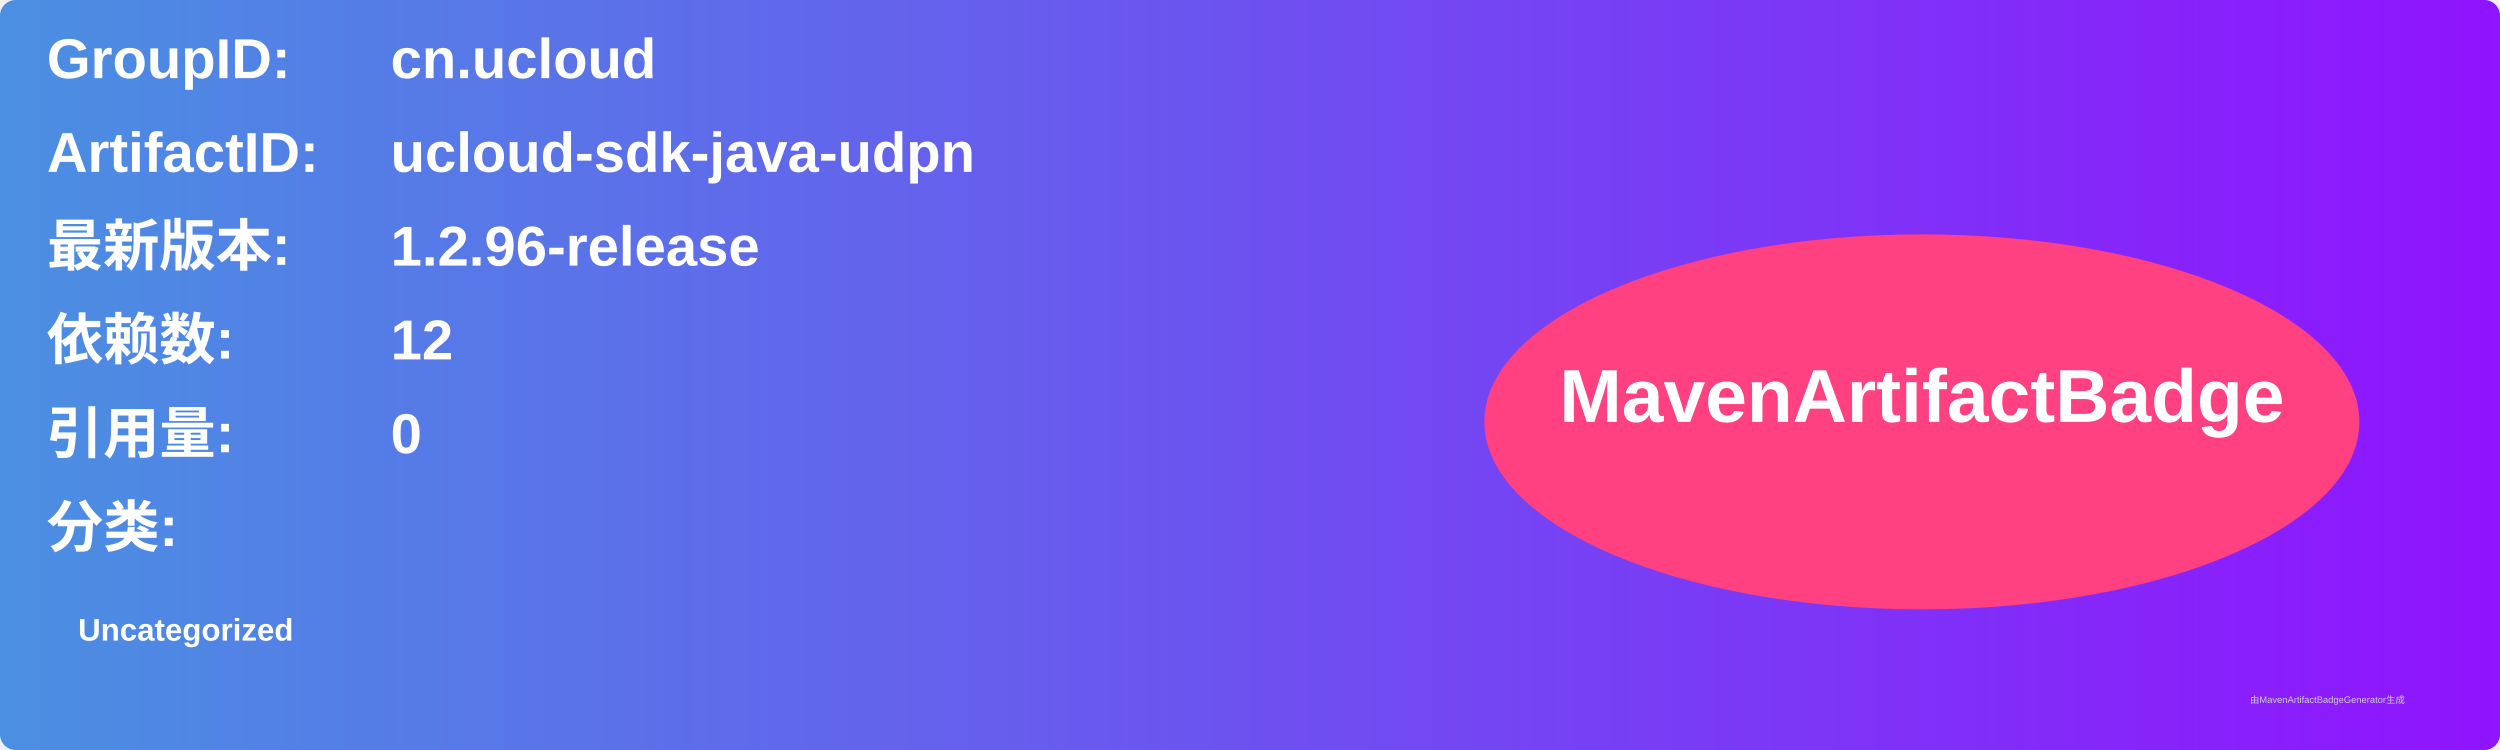
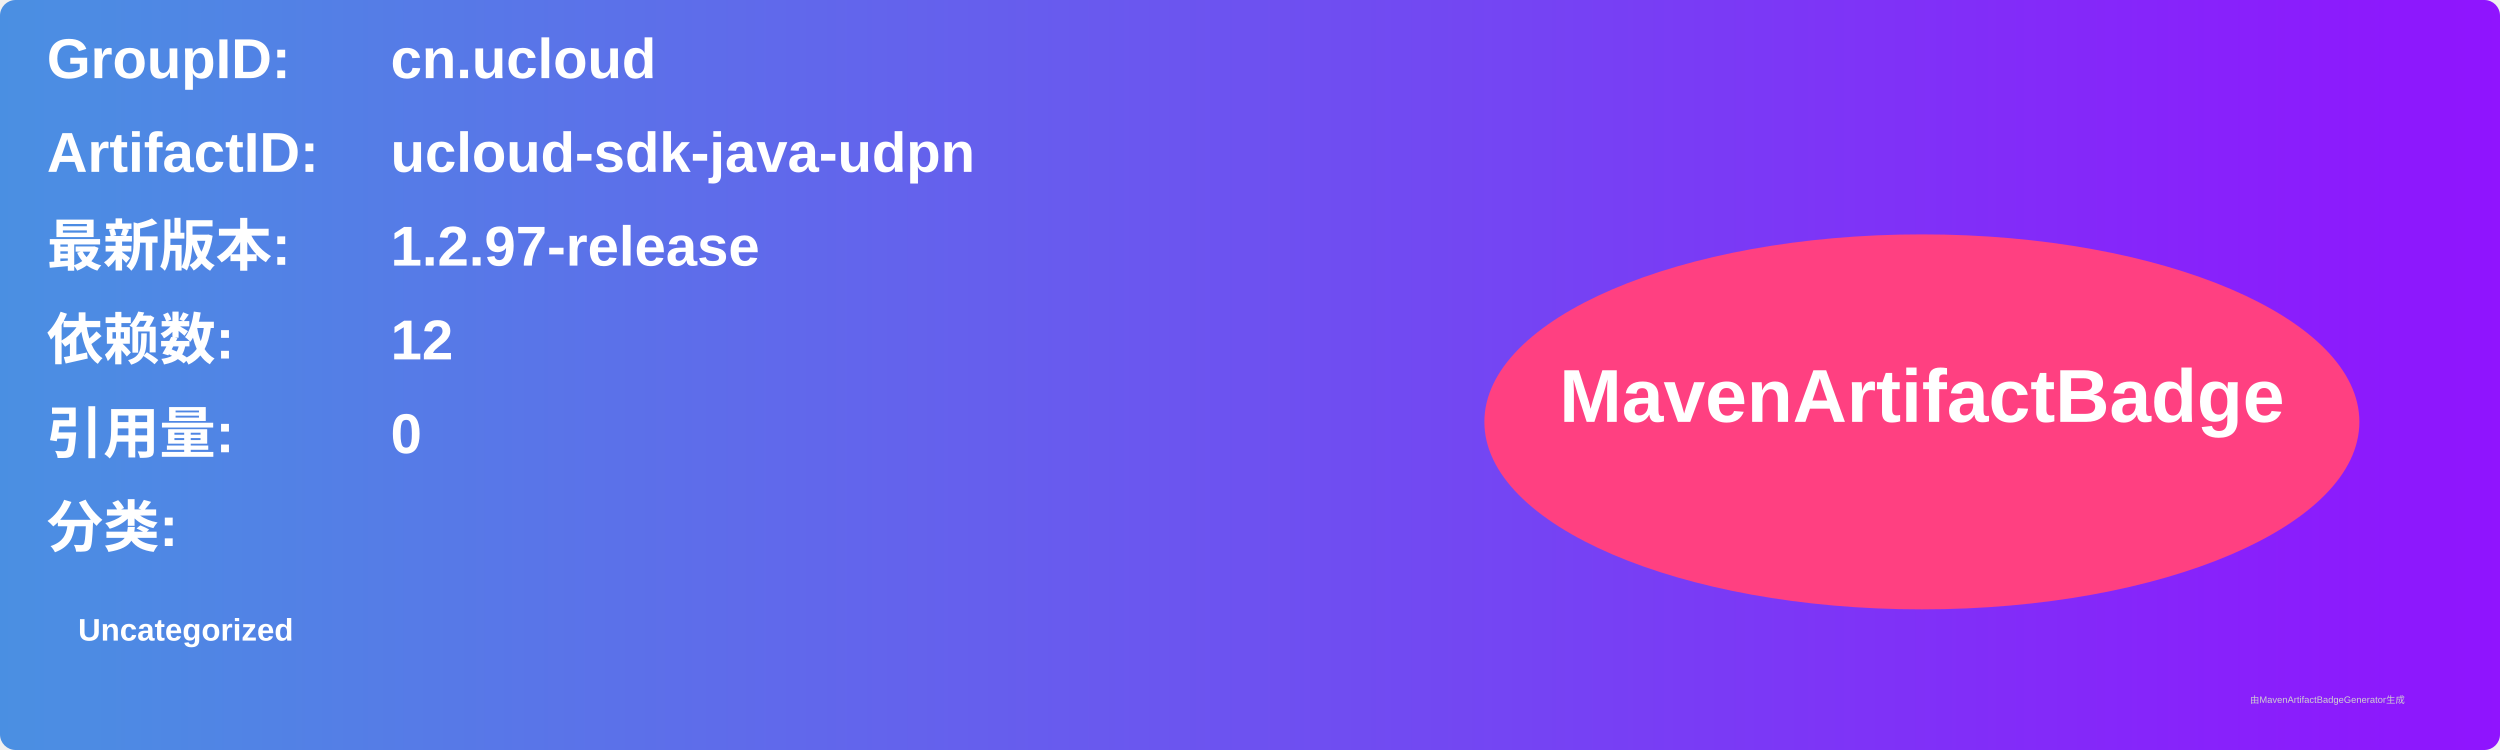
<svg xmlns="http://www.w3.org/2000/svg" width="800" height="240" viewBox="0 0 800 240">
  <linearGradient id="grad" x1="0%" y1="0%" x2="100%" y2="0%">
    <stop offset="0%" stop-color="#4a90e2" />
    <stop offset="100%" stop-color="#9013fe" />
  </linearGradient>
  <rect width="100%" height="100%" rx="5" ry="5" fill="url(#grad)" />
  <g transform="translate(15, 15)">
    <text x="0" y="10" font-family="Arial" font-size="18" fill="white" font-weight="bold" width="260">GroupID:</text>
    <text x="110" y="10" font-family="Arial" font-size="18" fill="white" font-weight="bold" width="460">cn.ucloud</text>
    <text x="0" y="40" font-family="Arial" font-size="18" fill="white" font-weight="bold" width="260">ArtifactID:</text>
    <text x="110" y="40" font-family="Arial" font-size="18" fill="white" font-weight="bold" width="460">ucloud-sdk-java-udpn</text>
    <text x="0" y="70" font-family="Arial" font-size="18" fill="white" font-weight="bold">最新版本:</text>
    <text x="110" y="70" font-family="Arial" font-size="18" fill="white" font-weight="bold">
-       <tspan font-weight="bold">1.2.96-release</tspan>
+       <tspan font-weight="bold">1.2.97-release</tspan>
    </text>
    <text x="0" y="100" font-family="Arial" font-size="18" fill="white" font-weight="bold">依赖数: </text>
    <text x="110" y="100" font-family="Arial" font-size="18" fill="white">
      <tspan font-weight="bold">12</tspan>
    </text>
    <text x="0" y="130" font-family="Arial" font-size="18" fill="white" font-weight="bold">引用量: </text>
    <text x="110" y="130" font-family="Arial" font-size="18" fill="white">
      <tspan font-weight="bold">0</tspan>
    </text>
    <text x="0" y="160" font-family="Arial" font-size="18" fill="white" font-weight="bold">分类:</text>
    <text x="10" y="190" font-family="Arial" font-size="10" fill="white">
      <tspan font-weight="bold">Uncategorized</tspan>
    </text>
    <ellipse cx="600" cy="120" rx="140" ry="60" fill="#ff4081" />
    <text x="600" y="120" text-anchor="middle" font-family="Arial" font-size="24" fill="white" font-weight="bold">MavenArtifactBadge</text>
  </g>
  <text x="720" y="225" font-family="Arial" font-size="3" fill="#d0d0d0">由MavenArtifactBadgeGenerator生成</text>
</svg>
